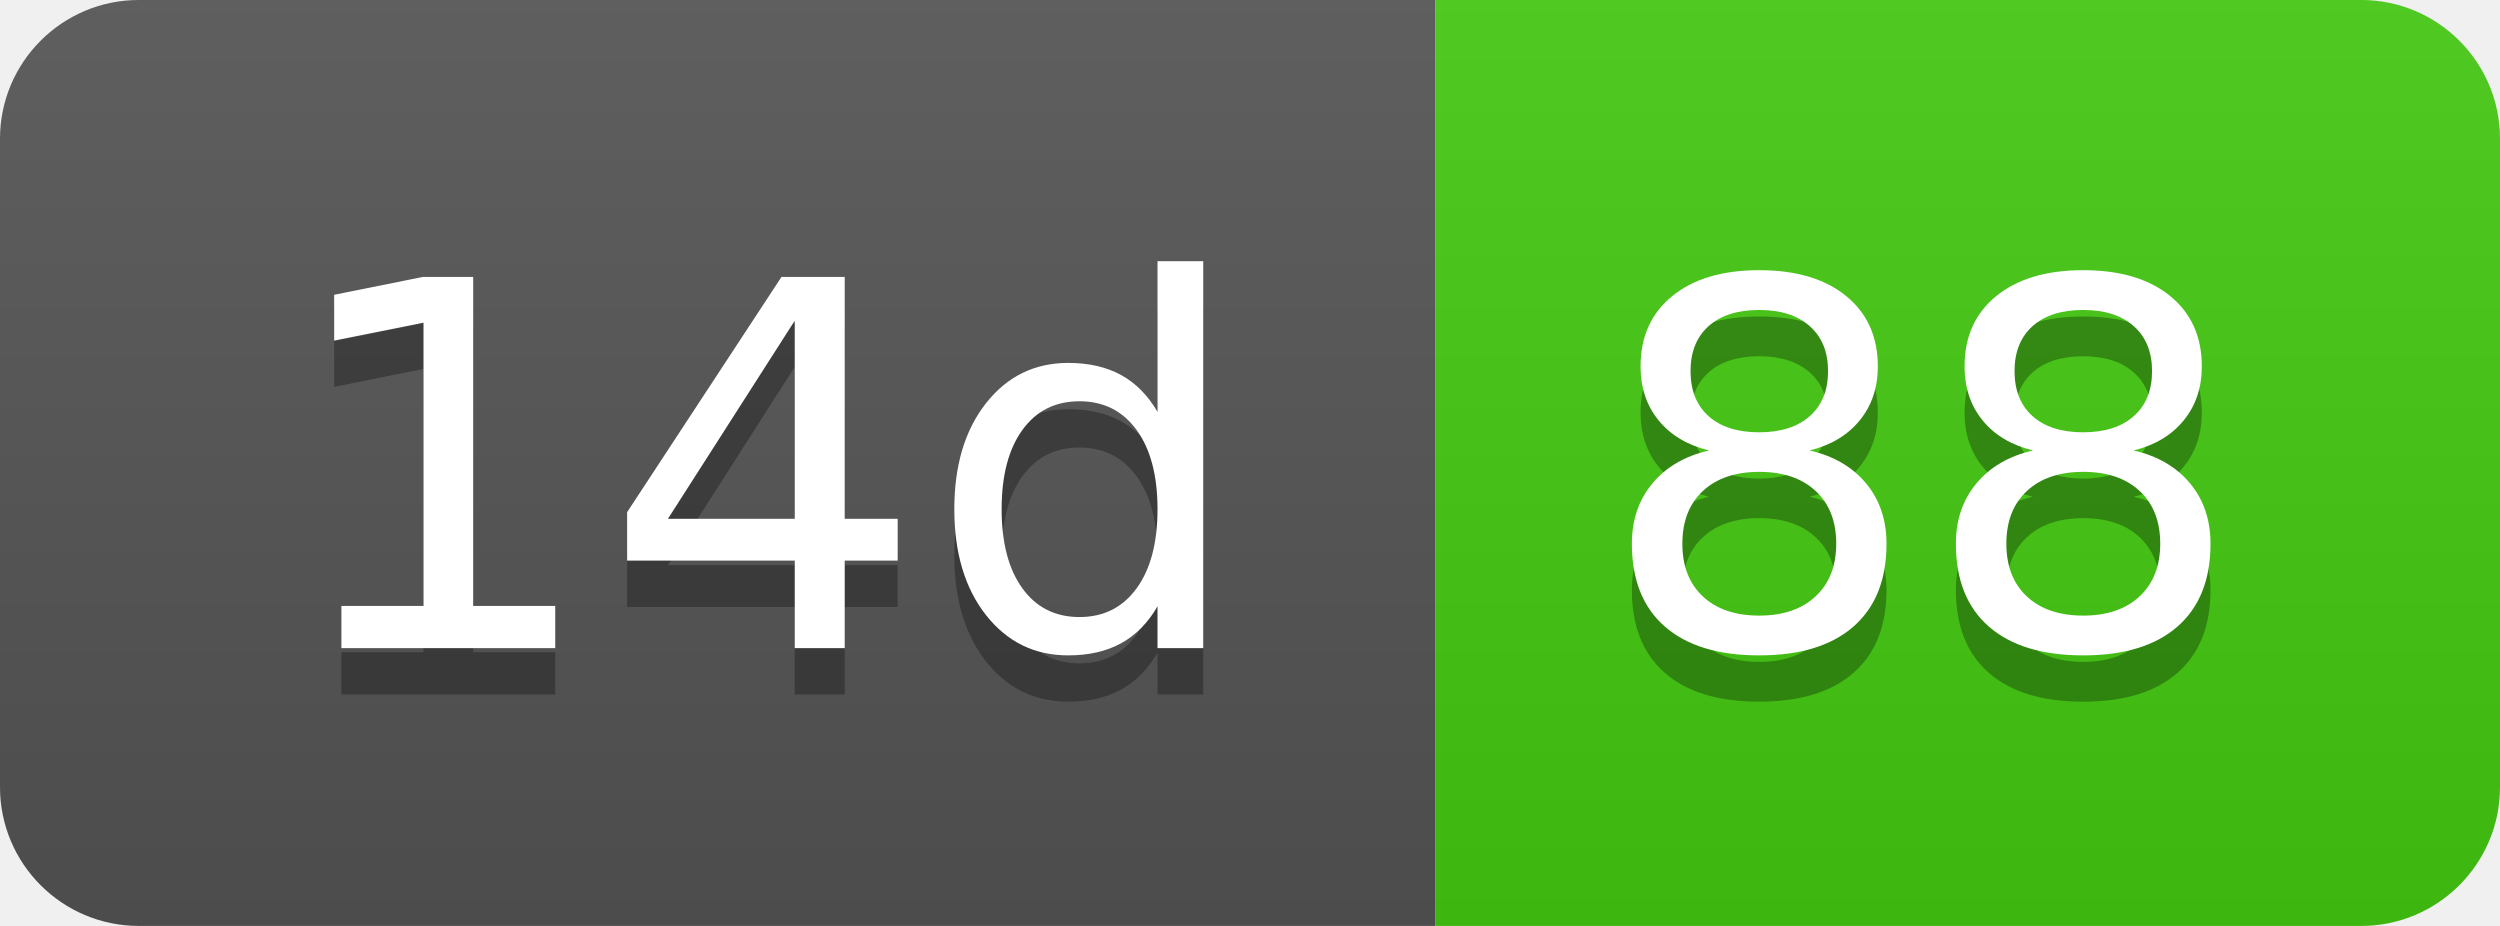
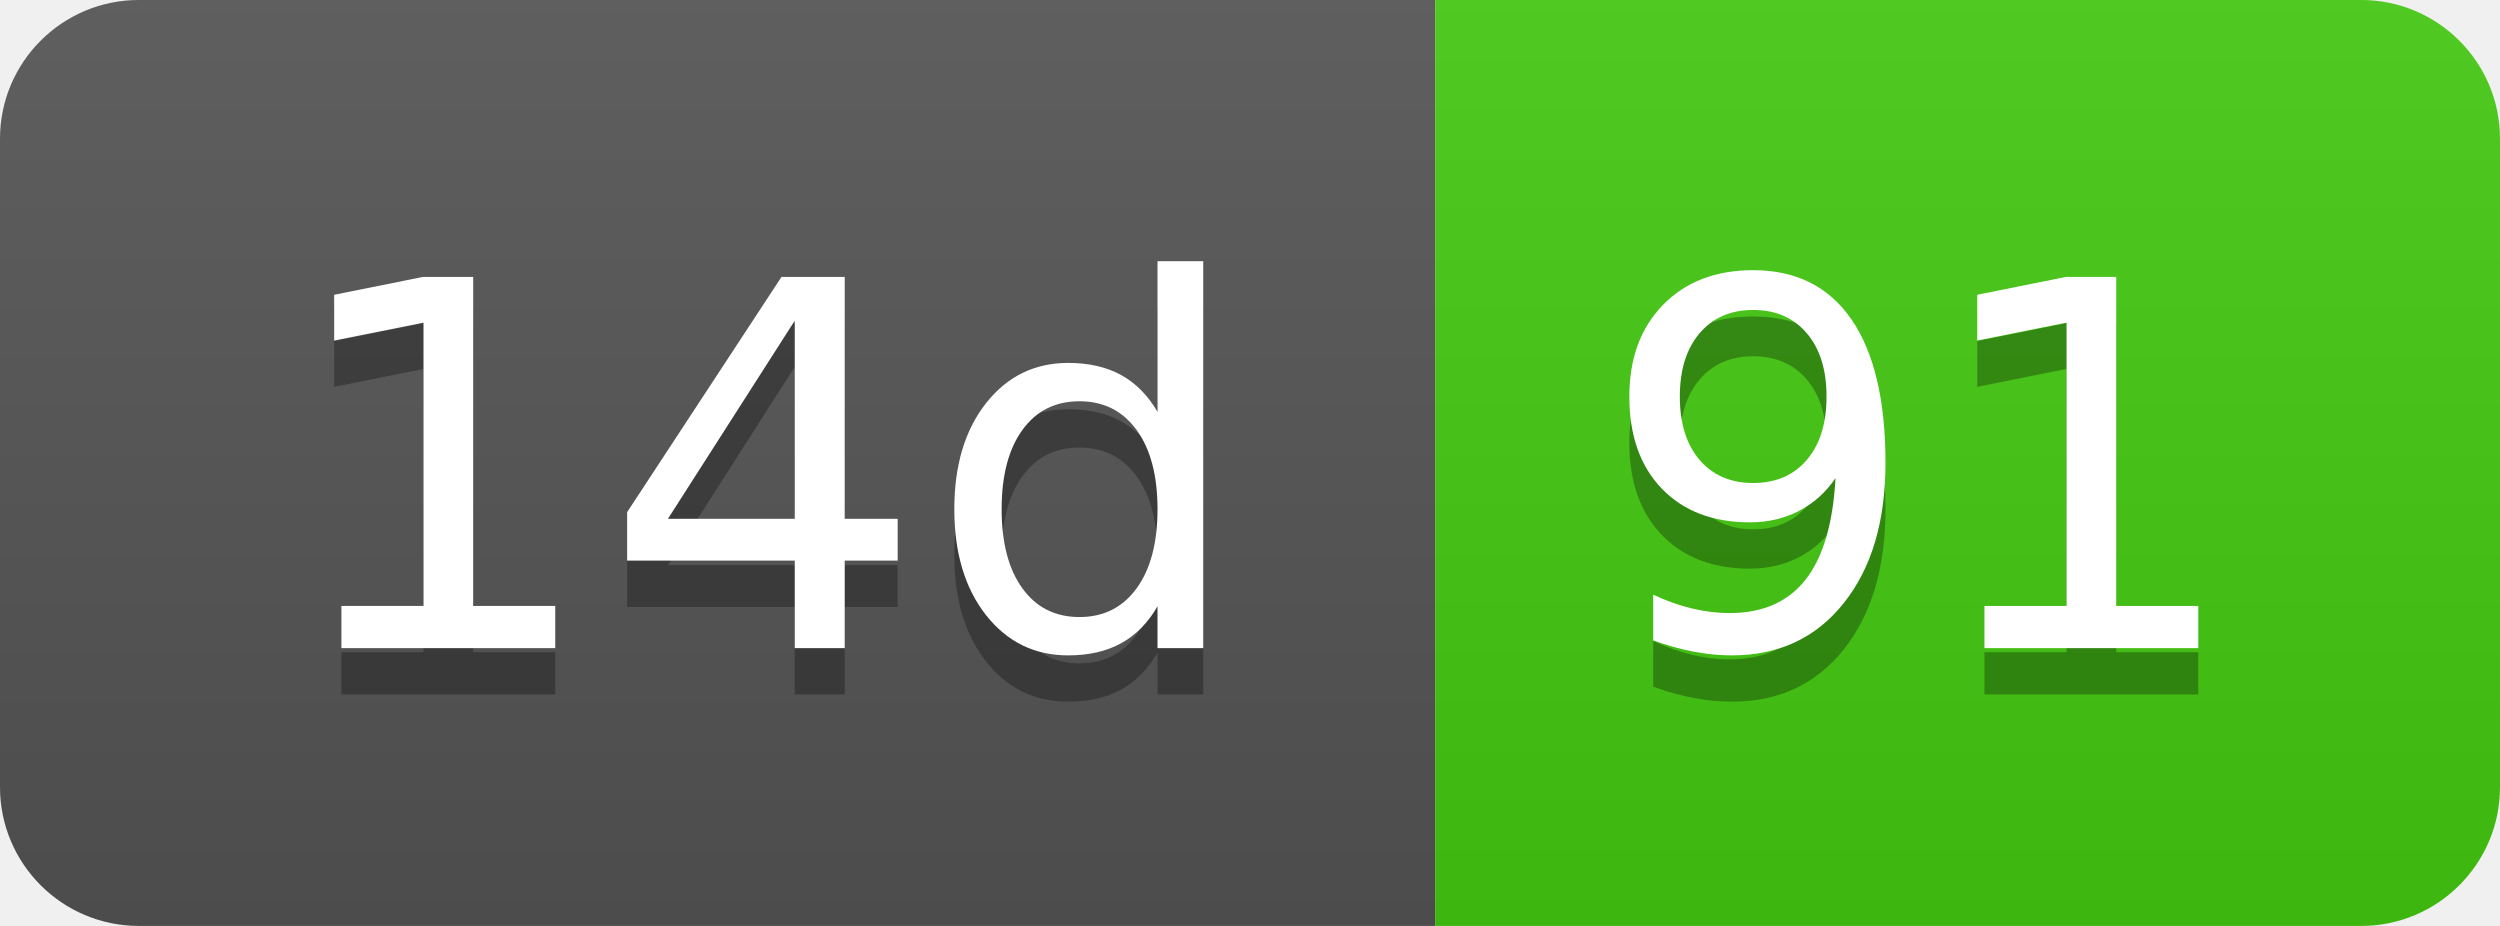
- <svg xmlns="http://www.w3.org/2000/svg" width="54" height="20" role="img" aria-label="14d: 88">
+ <svg xmlns="http://www.w3.org/2000/svg" width="54" height="20" role="img" aria-label="14d: 91">
  <linearGradient id="s" x2="0" y2="100%">
    <stop offset="0" stop-color="#bbb" stop-opacity=".1" />
    <stop offset="1" stop-opacity=".1" />
  </linearGradient>
  <clipPath id="r">
    <rect width="54" height="20" rx="3" fill="#fff" />
  </clipPath>
  <g clip-path="url(#r)">
    <rect width="31" height="20" fill="#555" />
    <rect x="31" width="23" height="20" fill="#4c1" />
    <rect width="54" height="20" fill="url(#s)" />
  </g>
  <g fill="#fff" text-anchor="middle" font-family="Verdana,Geneva,DejaVu Sans,sans-serif" text-rendering="geometricPrecision" font-size="110">
    <text aria-hidden="true" x="165" y="150" fill="#010101" fill-opacity=".3" transform="scale(.1)" textLength="210">14d</text>
    <text x="165" y="140" transform="scale(.1)" fill="#fff" textLength="210">14d</text>
-     <text aria-hidden="true" x="415" y="150" fill="#010101" fill-opacity=".3" transform="scale(.1)" textLength="130">88</text>
-     <text x="415" y="140" transform="scale(.1)" fill="#fff" textLength="130">88</text>
+     <text aria-hidden="true" x="415" y="150" fill="#010101" fill-opacity=".3" transform="scale(.1)" textLength="130">91</text>
+     <text x="415" y="140" transform="scale(.1)" fill="#fff" textLength="130">91</text>
  </g>
</svg>
